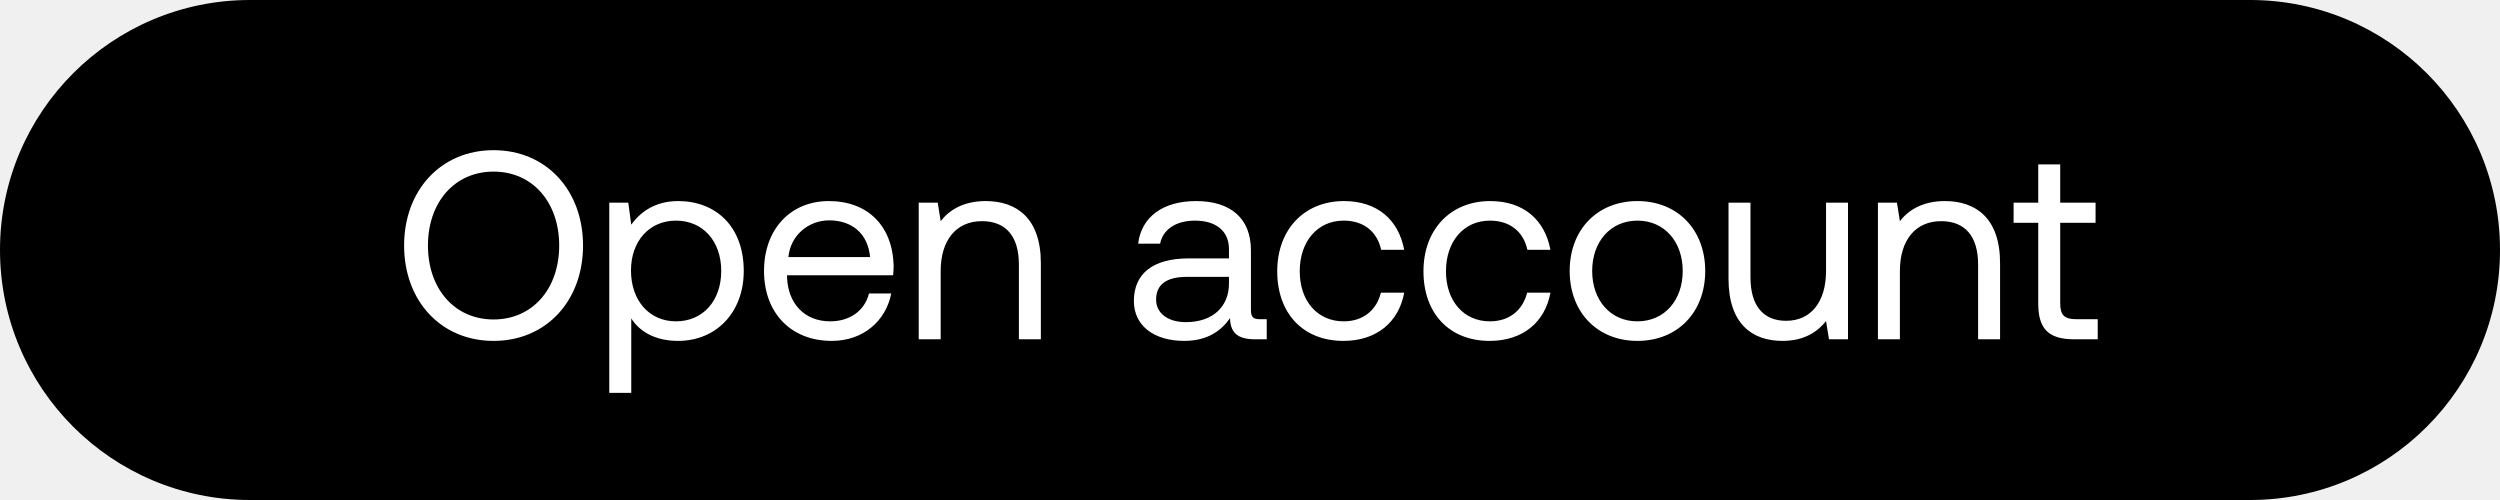
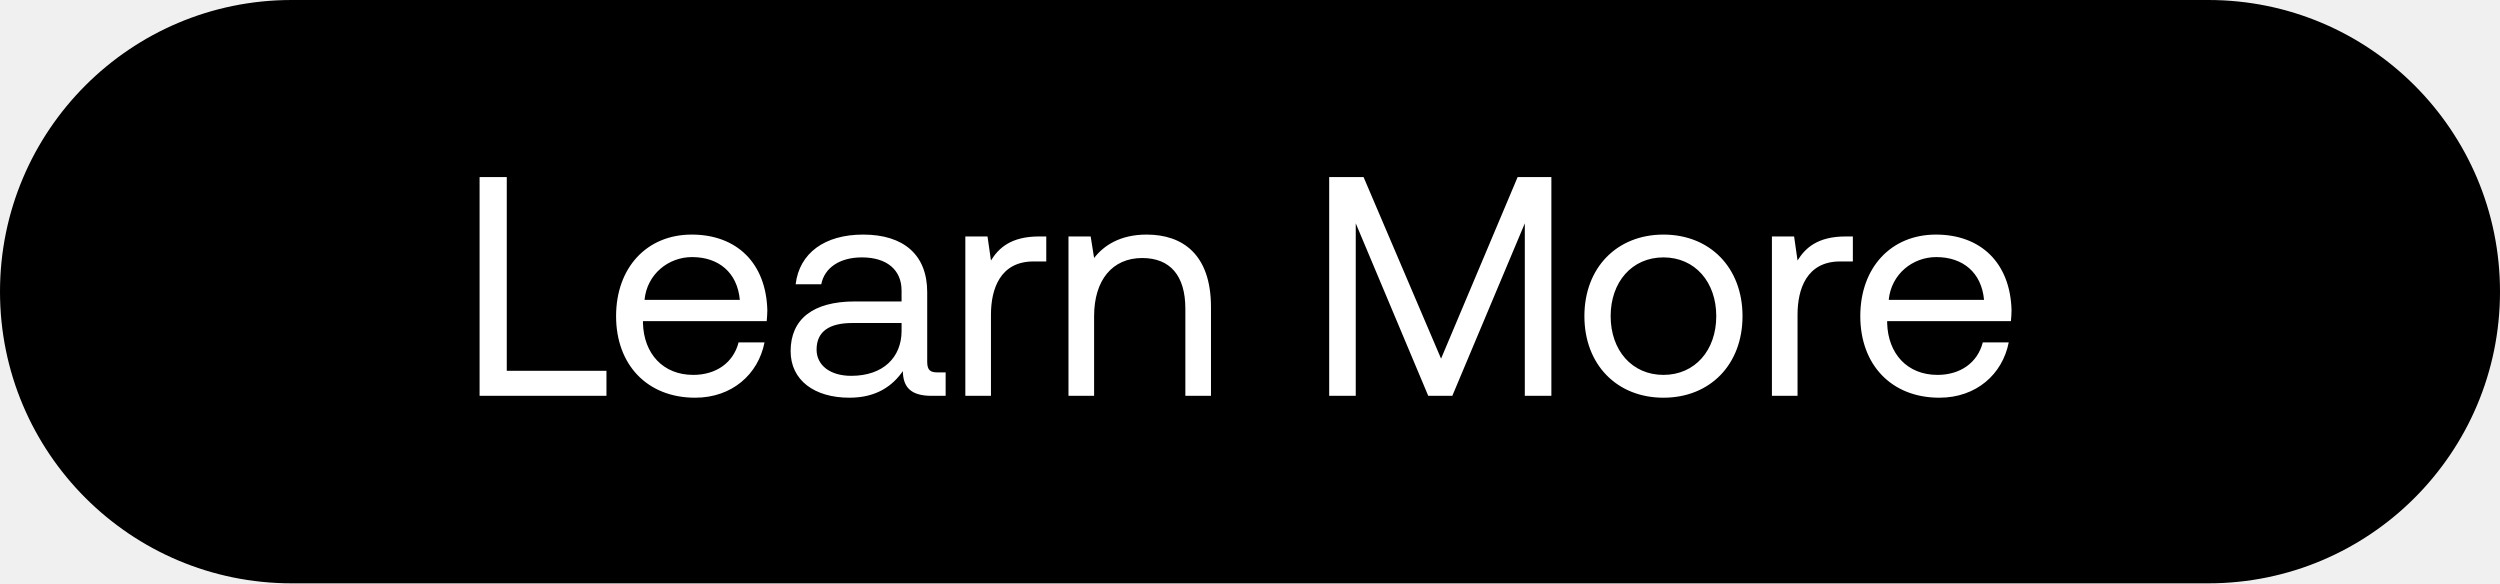
- <svg xmlns="http://www.w3.org/2000/svg" width="140" height="28" viewBox="0 0 140 28" fill="none">
-   <rect width="140" height="28" rx="14" fill="#000" />
-   <path d="M32.65 13.75c0-3.09-2.055-5.34-5.01-5.34-2.955 0-5.01 2.25-5.01 5.34s2.055 5.34 5.01 5.34c2.955 0 5.01-2.25 5.01-5.34zm-8.685 0c0-2.415 1.485-4.14 3.675-4.14 2.19 0 3.675 1.725 3.675 4.14 0 2.415-1.485 4.14-3.675 4.14-2.19 0-3.675-1.725-3.675-4.14zm14.01-2.49c-1.29 0-2.116.615-2.626 1.32l-.165-1.23H34.12V22h1.23v-4.17c.465.735 1.335 1.26 2.625 1.26 2.115 0 3.675-1.575 3.675-3.915 0-2.49-1.56-3.915-3.675-3.915zm-.12 6.735c-1.5 0-2.52-1.17-2.52-2.85 0-1.635 1.02-2.79 2.52-2.79 1.514 0 2.534 1.155 2.534 2.82 0 1.665-1.02 2.82-2.535 2.82zm8.725 1.095c1.77 0 3.03-1.125 3.33-2.655h-1.245c-.255.99-1.095 1.56-2.175 1.56-1.455 0-2.37-1.02-2.415-2.475v-.105h5.94c.015-.18.03-.36.03-.525-.06-2.265-1.47-3.63-3.63-3.63s-3.63 1.59-3.63 3.915c0 2.34 1.5 3.915 3.795 3.915zm-2.43-4.695c.12-1.245 1.155-2.055 2.28-2.055 1.275 0 2.175.735 2.295 2.055H44.15zm11.048-3.135c-1.29 0-2.07.54-2.52 1.125l-.165-1.035h-1.065V19h1.23v-3.825c0-1.725.87-2.79 2.31-2.79 1.335 0 2.07.84 2.07 2.43V19h1.23v-4.26c0-2.535-1.365-3.48-3.09-3.48zm15.35 6.615c-.346 0-.496-.105-.496-.51V14.02c0-1.785-1.125-2.76-3.075-2.76-1.845 0-3.06.885-3.24 2.385h1.23c.15-.78.87-1.29 1.95-1.29 1.2 0 1.905.6 1.905 1.59v.525h-2.25c-2.01 0-3.075.855-3.075 2.385 0 1.395 1.14 2.235 2.82 2.235 1.32 0 2.085-.585 2.565-1.275.015.75.36 1.185 1.38 1.185h.675v-1.125h-.39zm-1.726-1.995c0 1.275-.885 2.16-2.415 2.16-1.02 0-1.665-.51-1.665-1.26 0-.87.615-1.275 1.71-1.275h2.37v.375zm6.408 3.21c1.86 0 3.105-1.05 3.405-2.7H77.33c-.24.975-.99 1.605-2.085 1.605-1.47 0-2.46-1.14-2.46-2.805 0-1.665.99-2.835 2.46-2.835 1.125 0 1.875.615 2.1 1.635h1.29c-.315-1.68-1.5-2.73-3.375-2.73-2.22 0-3.735 1.59-3.735 3.93 0 2.385 1.47 3.9 3.705 3.9zm8.189 0c1.86 0 3.105-1.05 3.405-2.7h-1.305c-.24.975-.99 1.605-2.085 1.605-1.47 0-2.46-1.14-2.46-2.805 0-1.665.99-2.835 2.46-2.835 1.125 0 1.875.615 2.1 1.635h1.29c-.315-1.68-1.5-2.73-3.375-2.73-2.22 0-3.735 1.59-3.735 3.93 0 2.385 1.47 3.9 3.705 3.9zm8.278 0c2.235 0 3.795-1.59 3.795-3.915s-1.56-3.915-3.795-3.915-3.795 1.59-3.795 3.915 1.56 3.915 3.795 3.915zm0-1.095c-1.515 0-2.535-1.185-2.535-2.82 0-1.635 1.02-2.82 2.535-2.82 1.515 0 2.535 1.185 2.535 2.82 0 1.635-1.02 2.82-2.535 2.82zm10.561-2.82c0 1.725-.84 2.79-2.236 2.79-1.275 0-1.995-.84-1.995-2.43V11.35h-1.23v4.26c0 2.535 1.335 3.48 3.016 3.48 1.26 0 1.995-.54 2.445-1.11l.165 1.02h1.065v-7.65h-1.23v3.825zm6.656-3.915c-1.29 0-2.07.54-2.52 1.125l-.165-1.035h-1.065V19h1.23v-3.825c0-1.725.87-2.79 2.31-2.79 1.335 0 2.07.84 2.07 2.43V19h1.23v-4.26c0-2.535-1.365-3.48-3.09-3.48zm5.228 5.745c0 1.35.525 1.995 1.995 1.995h1.335v-1.125h-1.215c-.66 0-.885-.24-.885-.885v-4.515h1.98V11.35h-1.98V9.205h-1.23v2.145h-1.38v1.125h1.38v4.53z" fill="#fff" />
+ <svg xmlns="http://www.w3.org/2000/svg" width="120" height="28" viewBox="0 0 120 28" fill="none">
+   <rect width="120" height="28" rx="14" fill="#000" />
+   <path d="M29.11 19v-1.2h-4.785V8.5H23.02V19h6.09zm4.257.09c1.77 0 3.03-1.125 3.33-2.655h-1.245c-.255.99-1.095 1.56-2.175 1.56-1.455 0-2.37-1.02-2.415-2.475v-.105h5.94c.015-.18.03-.36.03-.525-.06-2.265-1.47-3.63-3.63-3.63s-3.63 1.59-3.63 3.915c0 2.34 1.5 3.915 3.795 3.915zm-2.43-4.695c.12-1.245 1.155-2.055 2.28-2.055 1.275 0 2.175.735 2.295 2.055h-4.575zm14.064 3.48c-.345 0-.495-.105-.495-.51V14.02c0-1.785-1.126-2.76-3.075-2.76-1.845 0-3.06.885-3.24 2.385h1.23c.15-.78.87-1.29 1.95-1.29 1.2 0 1.904.6 1.904 1.59v.525h-2.25c-2.01 0-3.075.855-3.075 2.385 0 1.395 1.14 2.235 2.82 2.235 1.32 0 2.085-.585 2.566-1.275.014.75.36 1.185 1.38 1.185h.675v-1.125H45zm-1.725-1.995c0 1.275-.886 2.16-2.416 2.16-1.02 0-1.664-.51-1.664-1.26 0-.87.614-1.275 1.71-1.275h2.37v.375zm6.6-4.53c-1.365 0-1.95.57-2.31 1.155l-.165-1.155h-1.065V19h1.23v-3.9c0-1.215.435-2.55 2.04-2.55h.615v-1.2h-.345zm5.161-.09c-1.29 0-2.07.54-2.52 1.125l-.165-1.035h-1.065V19h1.23v-3.825c0-1.725.87-2.79 2.31-2.79 1.335 0 2.07.84 2.07 2.43V19h1.23v-4.26c0-2.535-1.365-3.48-3.09-3.48zM63.801 19h1.275v-8.28l3.48 8.28h1.155l3.48-8.28V19h1.275V8.5h-1.62l-3.675 8.715-3.72-8.715h-1.65V19zm16.045.09c2.235 0 3.795-1.59 3.795-3.915s-1.56-3.915-3.795-3.915-3.795 1.59-3.795 3.915 1.56 3.915 3.795 3.915zm0-1.095c-1.515 0-2.535-1.185-2.535-2.82 0-1.635 1.02-2.82 2.535-2.82 1.515 0 2.535 1.185 2.535 2.82 0 1.635-1.02 2.82-2.535 2.82zm8.746-6.645c-1.365 0-1.95.57-2.31 1.155l-.165-1.155h-1.065V19h1.23v-3.9c0-1.215.435-2.55 2.04-2.55h.615v-1.2h-.345zm4.497 7.74c1.77 0 3.03-1.125 3.33-2.655h-1.245c-.255.99-1.095 1.56-2.175 1.56-1.455 0-2.37-1.02-2.415-2.475v-.105h5.94c.015-.18.03-.36.03-.525-.06-2.265-1.47-3.63-3.63-3.63s-3.63 1.59-3.63 3.915c0 2.34 1.5 3.915 3.795 3.915zm-2.43-4.695c.12-1.245 1.155-2.055 2.28-2.055 1.275 0 2.175.735 2.295 2.055h-4.575z" fill="#fff" />
</svg>
